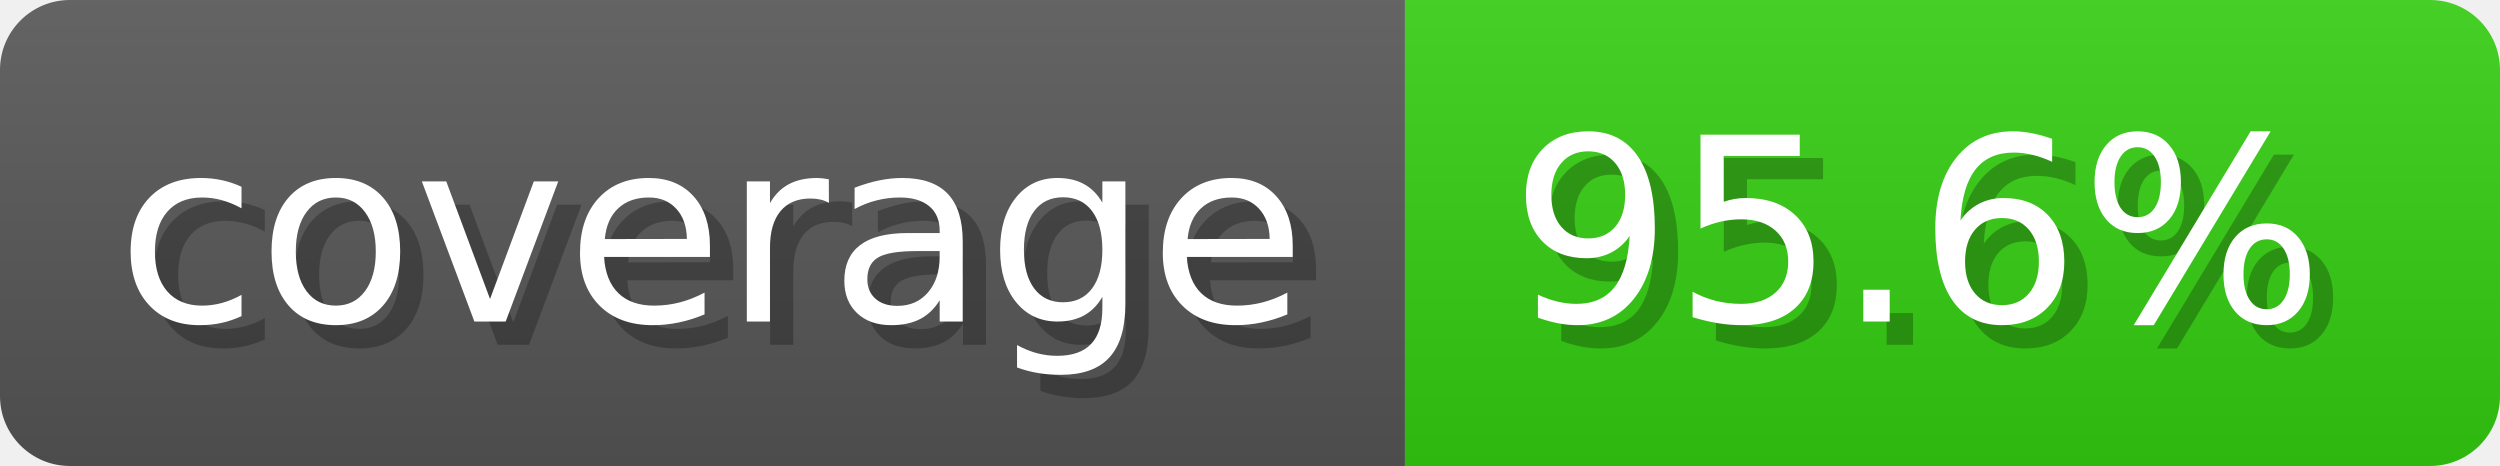
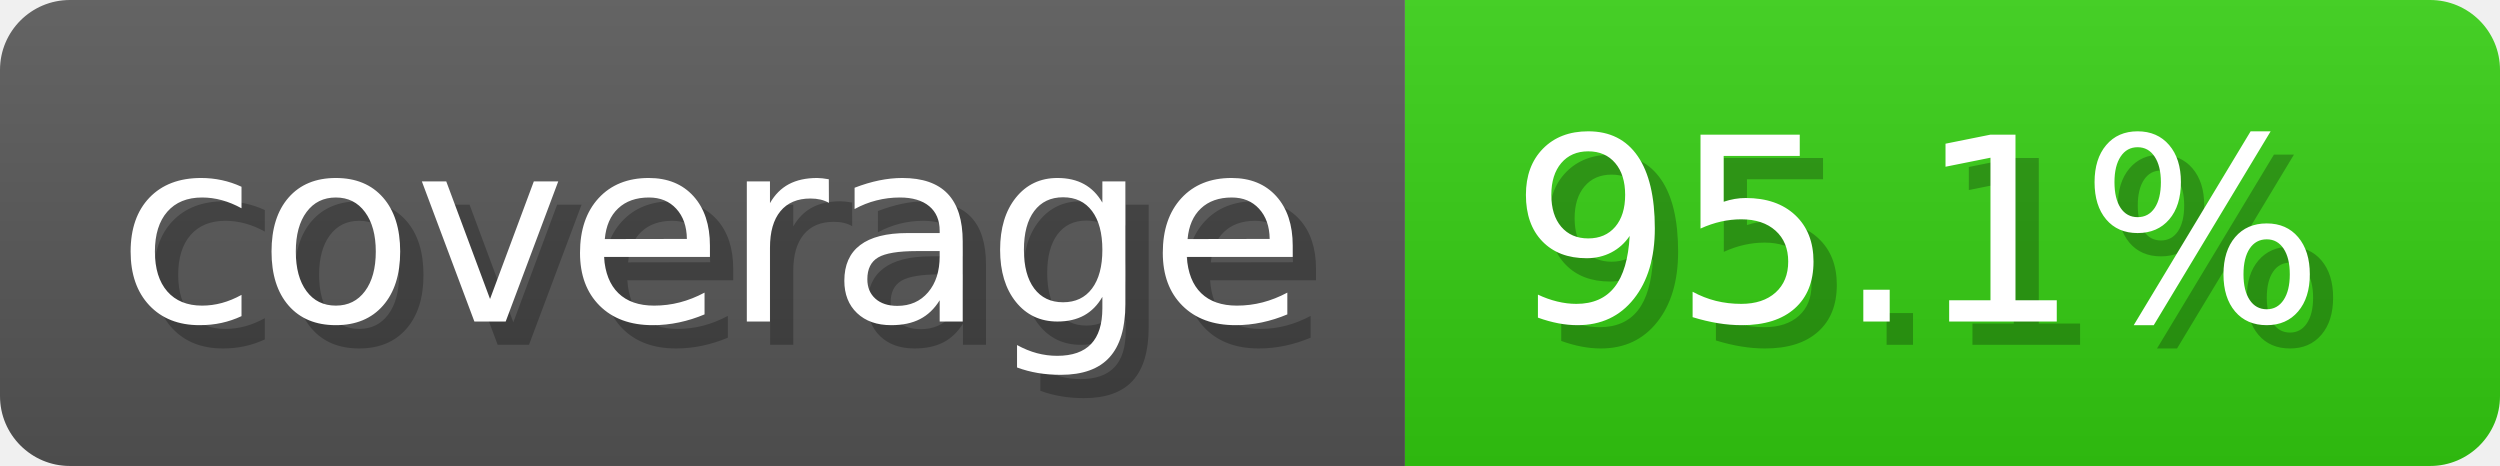
- <svg xmlns="http://www.w3.org/2000/svg" width="107.3" height="20" viewBox="0 0 1073 200" role="img" aria-label="coverage: 95.6%">
-   <linearGradient id="pxzKr" x2="0" y2="100%">
+ <svg xmlns="http://www.w3.org/2000/svg" width="107.3" height="20" viewBox="0 0 1073 200" role="img" aria-label="coverage: 95.1%">
+   <linearGradient id="yAJdm" x2="0" y2="100%">
    <stop offset="0" stop-opacity=".1" stop-color="#EEE" />
    <stop offset="1" stop-opacity=".1" />
  </linearGradient>
-   <mask id="djiBL">
+   <mask id="iLljj">
    <rect width="1073" height="200" rx="30" fill="#FFF" />
  </mask>
-   <g mask="url(#djiBL)">
+   <g mask="url(#iLljj)">
    <rect width="603" height="200" fill="#555" />
    <rect width="470" height="200" fill="#3C1" x="603" />
-     <rect width="1073" height="200" fill="url(#pxzKr)" />
+     <rect width="1073" height="200" fill="url(#yAJdm)" />
  </g>
  <g aria-hidden="true" fill="#fff" text-anchor="start" font-family="Verdana,DejaVu Sans,sans-serif" font-size="110">
    <text x="60" y="148" textLength="503" fill="#000" opacity="0.25">coverage</text>
    <text x="50" y="138" textLength="503">coverage</text>
-     <text x="658" y="148" textLength="370" fill="#000" opacity="0.25">95.6%</text>
-     <text x="648" y="138" textLength="370">95.6%</text>
+     <text x="658" y="148" textLength="370" fill="#000" opacity="0.25">95.1%</text>
+     <text x="648" y="138" textLength="370">95.1%</text>
  </g>
</svg>
